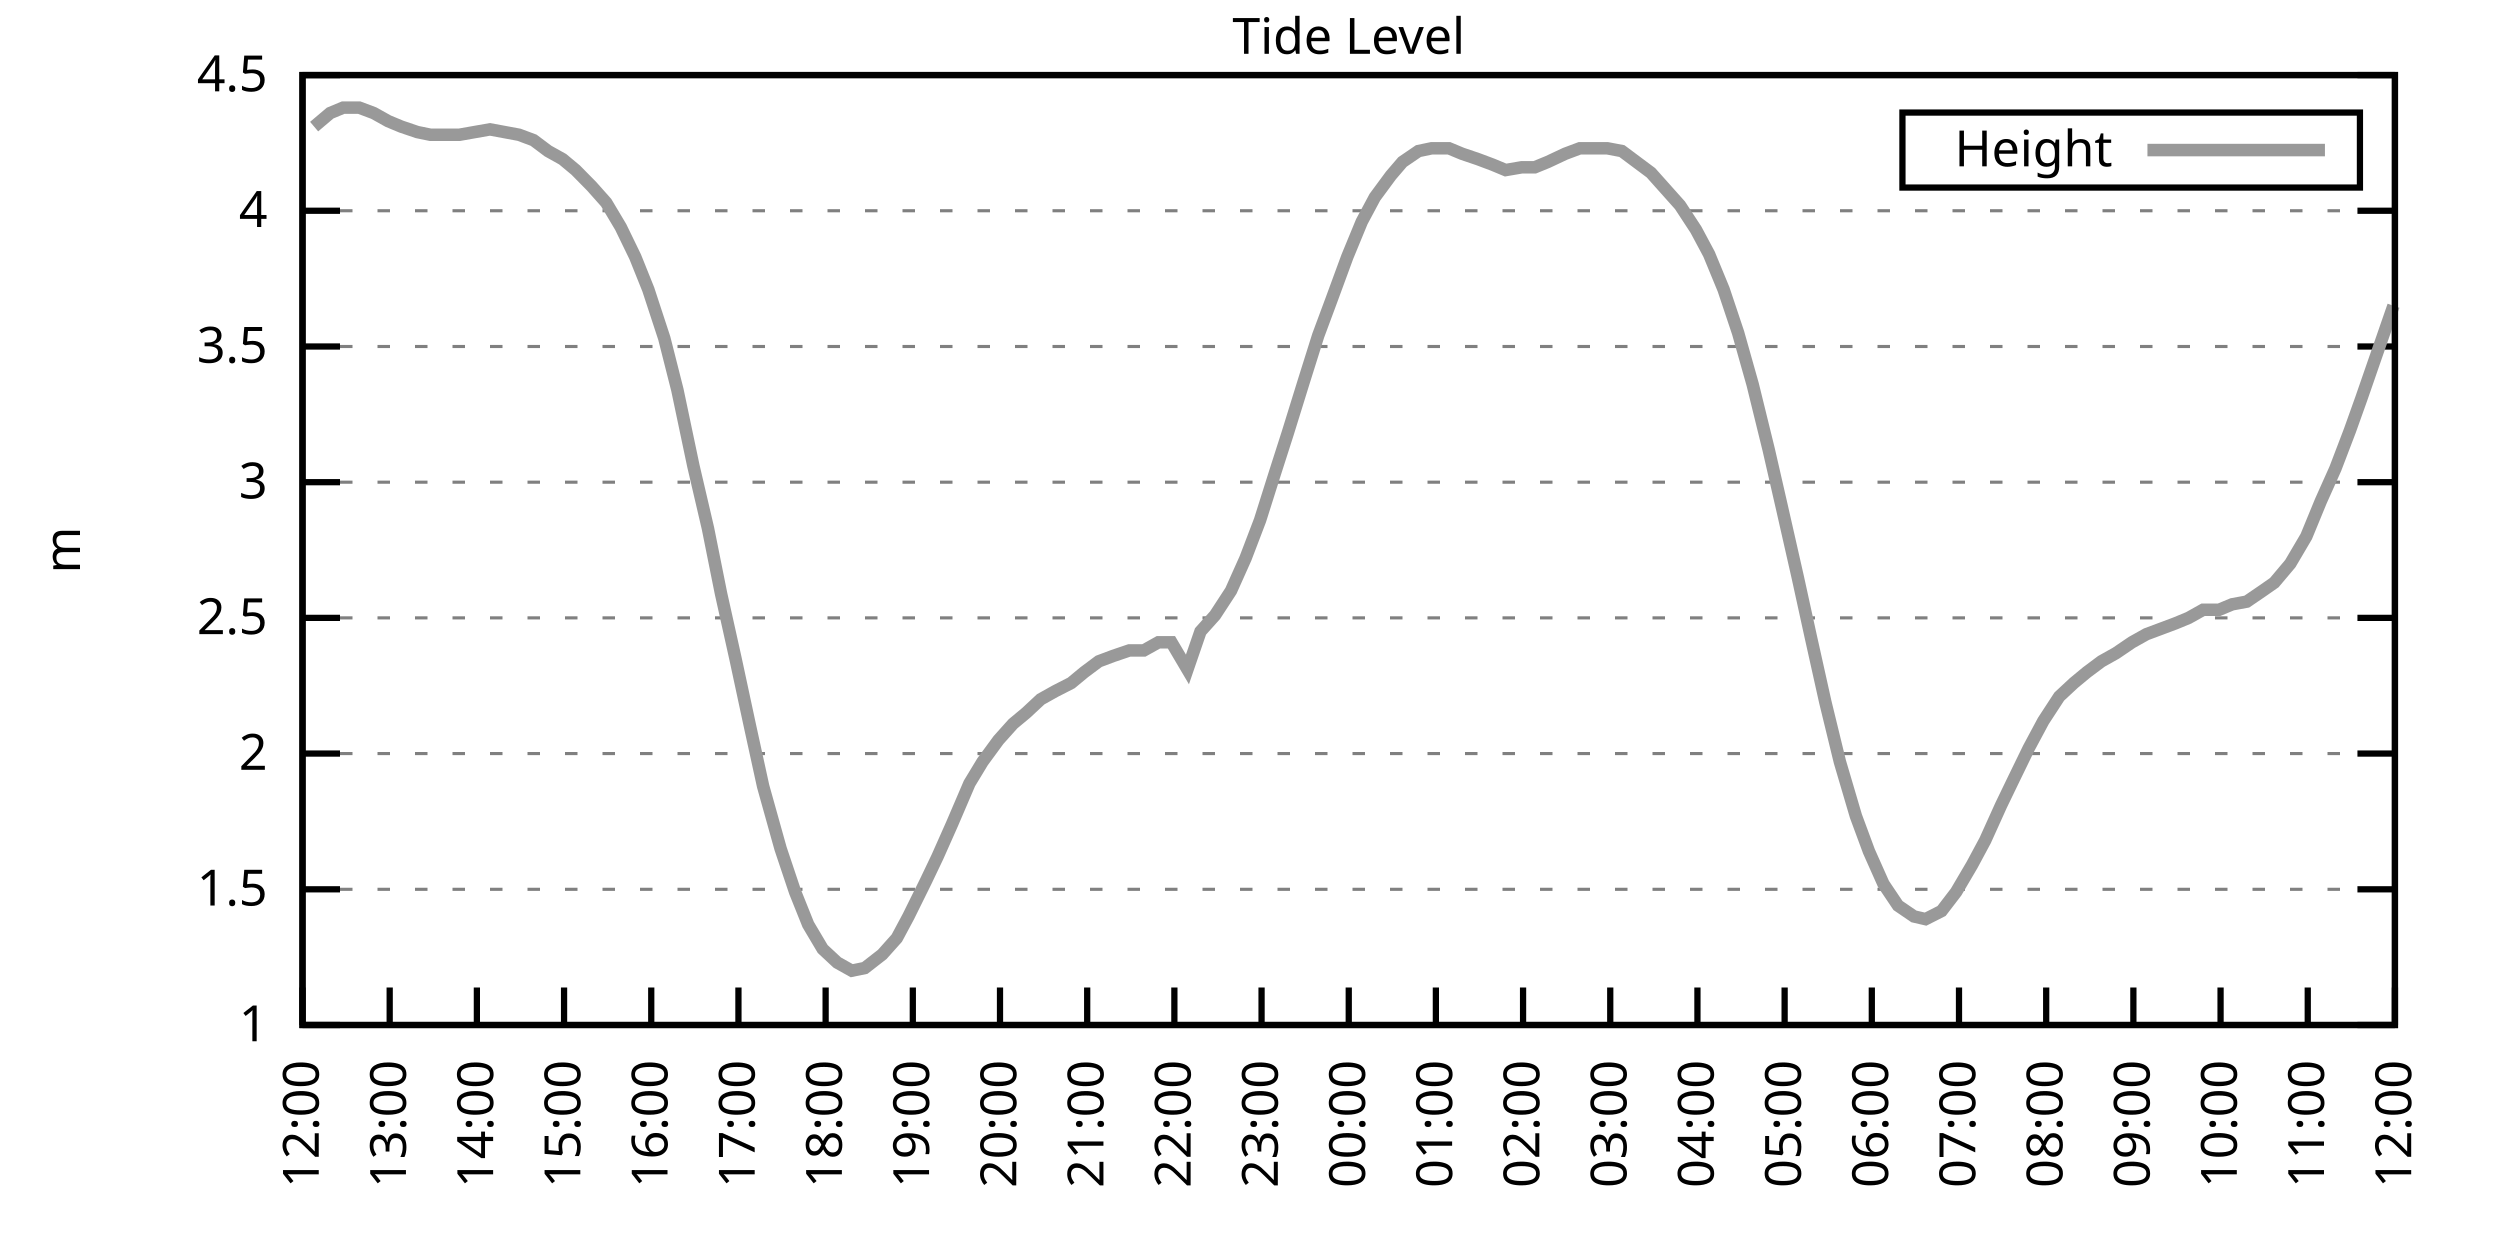
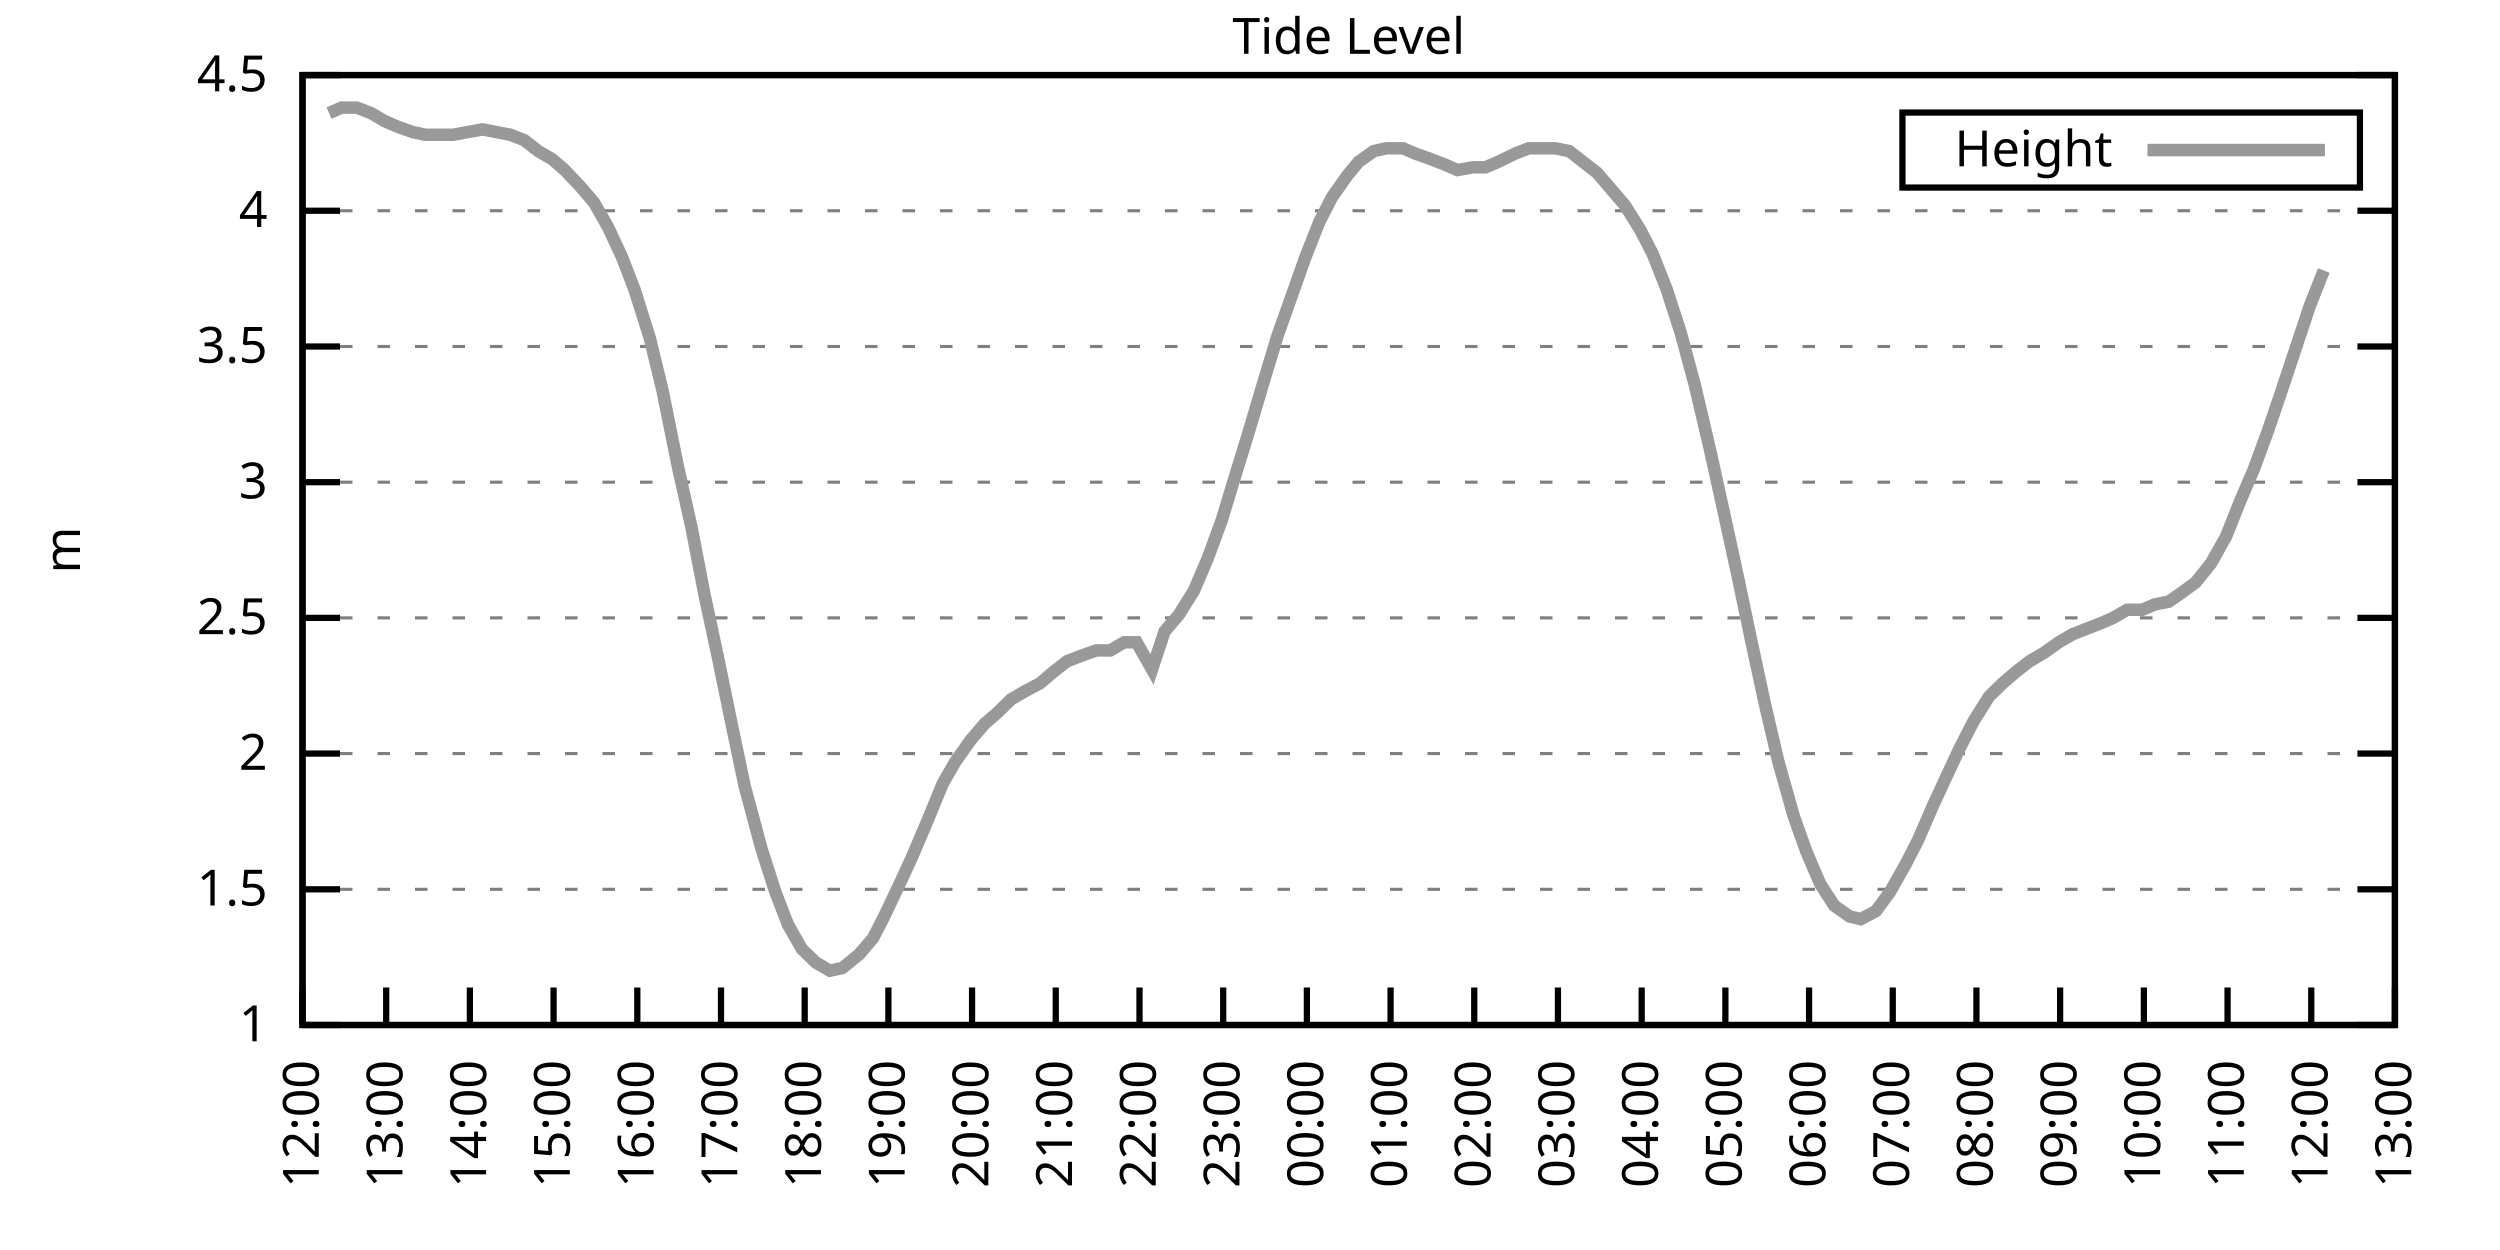
<svg xmlns="http://www.w3.org/2000/svg" xmlns:xlink="http://www.w3.org/1999/xlink" width="400" height="200" viewBox="0 0 400 200">
  <g id="gnuplot_canvas">
    <rect x="0" y="0" width="400" height="200" fill="none" />
    <defs>
      <circle id="gpDot" r="0.5" stroke-width="0.5" stroke="currentColor" />
      <path id="gpPt0" stroke-width="0.333" stroke="currentColor" d="M-1,0 h2 M0,-1 v2" />
      <path id="gpPt1" stroke-width="0.333" stroke="currentColor" d="M-1,-1 L1,1 M1,-1 L-1,1" />
      <path id="gpPt2" stroke-width="0.333" stroke="currentColor" d="M-1,0 L1,0 M0,-1 L0,1 M-1,-1 L1,1 M-1,1 L1,-1" />
      <rect id="gpPt3" stroke-width="0.333" stroke="currentColor" x="-1" y="-1" width="2" height="2" />
      <rect id="gpPt4" stroke-width="0.333" stroke="currentColor" fill="currentColor" x="-1" y="-1" width="2" height="2" />
      <circle id="gpPt5" stroke-width="0.333" stroke="currentColor" cx="0" cy="0" r="1" />
      <use xlink:href="#gpPt5" id="gpPt6" fill="currentColor" stroke="none" />
      <path id="gpPt7" stroke-width="0.333" stroke="currentColor" d="M0,-1.33 L-1.33,0.67 L1.33,0.67 z" />
      <use xlink:href="#gpPt7" id="gpPt8" fill="currentColor" stroke="none" />
      <use xlink:href="#gpPt7" id="gpPt9" stroke="currentColor" transform="rotate(180)" />
      <use xlink:href="#gpPt9" id="gpPt10" fill="currentColor" stroke="none" />
      <use xlink:href="#gpPt3" id="gpPt11" stroke="currentColor" transform="rotate(45)" />
      <use xlink:href="#gpPt11" id="gpPt12" fill="currentColor" stroke="none" />
      <path id="gpPt13" stroke-width="0.333" stroke="currentColor" d="M0,1.330 L1.265,0.411 L0.782,-1.067 L-0.782,-1.076 L-1.265,0.411 z" />
      <use xlink:href="#gpPt13" id="gpPt14" fill="currentColor" stroke="none" />
      <filter id="textbox" filterUnits="objectBoundingBox" x="0" y="0" height="1" width="1">
        <feFlood flood-color="white" flood-opacity="1" result="bgnd" />
        <feComposite in="SourceGraphic" in2="bgnd" operator="atop" />
      </filter>
      <filter id="greybox" filterUnits="objectBoundingBox" x="0" y="0" height="1" width="1">
        <feFlood flood-color="lightgrey" flood-opacity="1" result="grey" />
        <feComposite in="SourceGraphic" in2="grey" operator="atop" />
      </filter>
    </defs>
    <g fill="none" color="white" stroke="currentColor" stroke-width="1.00" stroke-linecap="butt" stroke-linejoin="miter">
</g>
    <g fill="none" color="black" stroke="currentColor" stroke-width="1.00" stroke-linecap="butt" stroke-linejoin="miter">
      <g stroke="none" shape-rendering="crispEdges">
        <polygon fill="rgb(255, 255, 255)" points="48.40,164.00 383.18,164.00 383.18,12.02 48.40,12.02 " />
      </g>
    </g>
    <g fill="none" color="black" stroke="currentColor" stroke-width="1.00" stroke-linecap="butt" stroke-linejoin="miter">
</g>
    <g fill="none" color="black" stroke="black" stroke-width="0.50" stroke-linecap="butt" stroke-linejoin="miter">
</g>
    <g fill="none" color="gray" stroke="currentColor" stroke-width="0.50" stroke-linecap="butt" stroke-linejoin="miter">
      <path stroke="gray" stroke-dasharray="2,4" class="gridline" d="M48.40,164.00 L383.19,164.00  " />
    </g>
    <g fill="none" color="gray" stroke="gray" stroke-width="1.00" stroke-linecap="butt" stroke-linejoin="miter">
</g>
    <g fill="none" color="black" stroke="currentColor" stroke-width="1.00" stroke-linecap="butt" stroke-linejoin="miter">
      <path stroke="black" d="M48.40,164.00 L54.40,164.00 M383.19,164.00 L377.19,164.00  " />
      <g transform="translate(42.80,166.60)" stroke="none" fill="black" font-family="Sans" font-size="8.00" text-anchor="end">
        <text>
          <tspan font-family="Sans"> 1</tspan>
        </text>
      </g>
    </g>
    <g fill="none" color="black" stroke="currentColor" stroke-width="1.00" stroke-linecap="butt" stroke-linejoin="miter">
</g>
    <g fill="none" color="black" stroke="black" stroke-width="0.50" stroke-linecap="butt" stroke-linejoin="miter">
</g>
    <g fill="none" color="gray" stroke="currentColor" stroke-width="0.50" stroke-linecap="butt" stroke-linejoin="miter">
      <path stroke="gray" stroke-dasharray="2,4" class="gridline" d="M48.40,142.29 L383.19,142.29  " />
    </g>
    <g fill="none" color="gray" stroke="gray" stroke-width="1.00" stroke-linecap="butt" stroke-linejoin="miter">
</g>
    <g fill="none" color="black" stroke="currentColor" stroke-width="1.00" stroke-linecap="butt" stroke-linejoin="miter">
      <path stroke="black" d="M48.40,142.29 L54.40,142.29 M383.19,142.29 L377.19,142.29  " />
      <g transform="translate(42.80,144.89)" stroke="none" fill="black" font-family="Sans" font-size="8.00" text-anchor="end">
        <text>
          <tspan font-family="Sans"> 1.5</tspan>
        </text>
      </g>
    </g>
    <g fill="none" color="black" stroke="currentColor" stroke-width="1.00" stroke-linecap="butt" stroke-linejoin="miter">
</g>
    <g fill="none" color="black" stroke="black" stroke-width="0.50" stroke-linecap="butt" stroke-linejoin="miter">
</g>
    <g fill="none" color="gray" stroke="currentColor" stroke-width="0.50" stroke-linecap="butt" stroke-linejoin="miter">
      <path stroke="gray" stroke-dasharray="2,4" class="gridline" d="M48.40,120.57 L383.19,120.57  " />
    </g>
    <g fill="none" color="gray" stroke="gray" stroke-width="1.00" stroke-linecap="butt" stroke-linejoin="miter">
</g>
    <g fill="none" color="black" stroke="currentColor" stroke-width="1.00" stroke-linecap="butt" stroke-linejoin="miter">
      <path stroke="black" d="M48.40,120.57 L54.40,120.57 M383.19,120.57 L377.19,120.57  " />
      <g transform="translate(42.80,123.17)" stroke="none" fill="black" font-family="Sans" font-size="8.00" text-anchor="end">
        <text>
          <tspan font-family="Sans"> 2</tspan>
        </text>
      </g>
    </g>
    <g fill="none" color="black" stroke="currentColor" stroke-width="1.00" stroke-linecap="butt" stroke-linejoin="miter">
</g>
    <g fill="none" color="black" stroke="black" stroke-width="0.50" stroke-linecap="butt" stroke-linejoin="miter">
</g>
    <g fill="none" color="gray" stroke="currentColor" stroke-width="0.50" stroke-linecap="butt" stroke-linejoin="miter">
      <path stroke="gray" stroke-dasharray="2,4" class="gridline" d="M48.40,98.86 L383.19,98.86  " />
    </g>
    <g fill="none" color="gray" stroke="gray" stroke-width="1.00" stroke-linecap="butt" stroke-linejoin="miter">
</g>
    <g fill="none" color="black" stroke="currentColor" stroke-width="1.00" stroke-linecap="butt" stroke-linejoin="miter">
      <path stroke="black" d="M48.40,98.86 L54.40,98.86 M383.19,98.86 L377.19,98.86  " />
      <g transform="translate(42.80,101.46)" stroke="none" fill="black" font-family="Sans" font-size="8.00" text-anchor="end">
        <text>
          <tspan font-family="Sans"> 2.5</tspan>
        </text>
      </g>
    </g>
    <g fill="none" color="black" stroke="currentColor" stroke-width="1.00" stroke-linecap="butt" stroke-linejoin="miter">
</g>
    <g fill="none" color="black" stroke="black" stroke-width="0.50" stroke-linecap="butt" stroke-linejoin="miter">
</g>
    <g fill="none" color="gray" stroke="currentColor" stroke-width="0.50" stroke-linecap="butt" stroke-linejoin="miter">
      <path stroke="gray" stroke-dasharray="2,4" class="gridline" d="M48.40,77.15 L383.19,77.15  " />
    </g>
    <g fill="none" color="gray" stroke="gray" stroke-width="1.00" stroke-linecap="butt" stroke-linejoin="miter">
</g>
    <g fill="none" color="black" stroke="currentColor" stroke-width="1.00" stroke-linecap="butt" stroke-linejoin="miter">
      <path stroke="black" d="M48.40,77.15 L54.40,77.15 M383.19,77.15 L377.19,77.15  " />
      <g transform="translate(42.80,79.75)" stroke="none" fill="black" font-family="Sans" font-size="8.00" text-anchor="end">
        <text>
          <tspan font-family="Sans"> 3</tspan>
        </text>
      </g>
    </g>
    <g fill="none" color="black" stroke="currentColor" stroke-width="1.00" stroke-linecap="butt" stroke-linejoin="miter">
</g>
    <g fill="none" color="black" stroke="black" stroke-width="0.50" stroke-linecap="butt" stroke-linejoin="miter">
</g>
    <g fill="none" color="gray" stroke="currentColor" stroke-width="0.50" stroke-linecap="butt" stroke-linejoin="miter">
      <path stroke="gray" stroke-dasharray="2,4" class="gridline" d="M48.40,55.44 L383.19,55.44  " />
    </g>
    <g fill="none" color="gray" stroke="gray" stroke-width="1.00" stroke-linecap="butt" stroke-linejoin="miter">
</g>
    <g fill="none" color="black" stroke="currentColor" stroke-width="1.00" stroke-linecap="butt" stroke-linejoin="miter">
      <path stroke="black" d="M48.40,55.44 L54.40,55.44 M383.19,55.44 L377.19,55.44  " />
      <g transform="translate(42.80,58.04)" stroke="none" fill="black" font-family="Sans" font-size="8.00" text-anchor="end">
        <text>
          <tspan font-family="Sans"> 3.5</tspan>
        </text>
      </g>
    </g>
    <g fill="none" color="black" stroke="currentColor" stroke-width="1.00" stroke-linecap="butt" stroke-linejoin="miter">
</g>
    <g fill="none" color="black" stroke="black" stroke-width="0.50" stroke-linecap="butt" stroke-linejoin="miter">
</g>
    <g fill="none" color="gray" stroke="currentColor" stroke-width="0.50" stroke-linecap="butt" stroke-linejoin="miter">
      <path stroke="gray" stroke-dasharray="2,4" class="gridline" d="M48.40,33.72 L383.19,33.72  " />
    </g>
    <g fill="none" color="gray" stroke="gray" stroke-width="1.00" stroke-linecap="butt" stroke-linejoin="miter">
</g>
    <g fill="none" color="black" stroke="currentColor" stroke-width="1.00" stroke-linecap="butt" stroke-linejoin="miter">
      <path stroke="black" d="M48.40,33.72 L54.40,33.72 M383.19,33.72 L377.19,33.72  " />
      <g transform="translate(42.80,36.32)" stroke="none" fill="black" font-family="Sans" font-size="8.00" text-anchor="end">
        <text>
          <tspan font-family="Sans"> 4</tspan>
        </text>
      </g>
    </g>
    <g fill="none" color="black" stroke="currentColor" stroke-width="1.00" stroke-linecap="butt" stroke-linejoin="miter">
</g>
    <g fill="none" color="black" stroke="black" stroke-width="0.50" stroke-linecap="butt" stroke-linejoin="miter">
</g>
    <g fill="none" color="gray" stroke="currentColor" stroke-width="0.50" stroke-linecap="butt" stroke-linejoin="miter">
      <path stroke="gray" stroke-dasharray="2,4" class="gridline" d="M48.40,12.01 L383.19,12.01  " />
    </g>
    <g fill="none" color="gray" stroke="gray" stroke-width="1.00" stroke-linecap="butt" stroke-linejoin="miter">
</g>
    <g fill="none" color="black" stroke="currentColor" stroke-width="1.00" stroke-linecap="butt" stroke-linejoin="miter">
      <path stroke="black" d="M48.40,12.01 L54.40,12.01 M383.19,12.01 L377.19,12.01  " />
      <g transform="translate(42.80,14.61)" stroke="none" fill="black" font-family="Sans" font-size="8.00" text-anchor="end">
        <text>
          <tspan font-family="Sans"> 4.5</tspan>
        </text>
      </g>
    </g>
    <g fill="none" color="black" stroke="currentColor" stroke-width="1.00" stroke-linecap="butt" stroke-linejoin="miter">
      <path stroke="black" d="M48.40,164.00 L48.40,158.00  " />
      <g transform="translate(51.00,169.60) rotate(270.00)" stroke="none" fill="black" font-family="Sans" font-size="8.00" text-anchor="end">
        <text>
          <tspan font-family="Sans">12:00</tspan>
        </text>
      </g>
    </g>
    <g fill="none" color="black" stroke="currentColor" stroke-width="1.00" stroke-linecap="butt" stroke-linejoin="miter">
-       <path stroke="black" d="M62.35,164.00 L62.35,158.00  " />
-       <g transform="translate(64.95,169.60) rotate(270.00)" stroke="none" fill="black" font-family="Sans" font-size="8.00" text-anchor="end">
+       <path stroke="black" d="M61.79,164.00 L61.79,158.00  " />
+       <g transform="translate(64.39,169.60) rotate(270.00)" stroke="none" fill="black" font-family="Sans" font-size="8.00" text-anchor="end">
        <text>
          <tspan font-family="Sans">13:00</tspan>
        </text>
      </g>
    </g>
    <g fill="none" color="black" stroke="currentColor" stroke-width="1.00" stroke-linecap="butt" stroke-linejoin="miter">
-       <path stroke="black" d="M76.30,164.00 L76.30,158.00  " />
-       <g transform="translate(78.90,169.60) rotate(270.00)" stroke="none" fill="black" font-family="Sans" font-size="8.00" text-anchor="end">
+       <path stroke="black" d="M75.18,164.00 L75.18,158.00  " />
+       <g transform="translate(77.78,169.60) rotate(270.00)" stroke="none" fill="black" font-family="Sans" font-size="8.00" text-anchor="end">
        <text>
          <tspan font-family="Sans">14:00</tspan>
        </text>
      </g>
    </g>
    <g fill="none" color="black" stroke="currentColor" stroke-width="1.00" stroke-linecap="butt" stroke-linejoin="miter">
-       <path stroke="black" d="M90.25,164.00 L90.25,158.00  " />
-       <g transform="translate(92.85,169.60) rotate(270.00)" stroke="none" fill="black" font-family="Sans" font-size="8.00" text-anchor="end">
+       <path stroke="black" d="M88.57,164.00 L88.57,158.00  " />
+       <g transform="translate(91.17,169.60) rotate(270.00)" stroke="none" fill="black" font-family="Sans" font-size="8.00" text-anchor="end">
        <text>
          <tspan font-family="Sans">15:00</tspan>
        </text>
      </g>
    </g>
    <g fill="none" color="black" stroke="currentColor" stroke-width="1.00" stroke-linecap="butt" stroke-linejoin="miter">
-       <path stroke="black" d="M104.20,164.00 L104.20,158.00  " />
-       <g transform="translate(106.80,169.60) rotate(270.00)" stroke="none" fill="black" font-family="Sans" font-size="8.00" text-anchor="end">
+       <path stroke="black" d="M101.97,164.00 L101.97,158.00  " />
+       <g transform="translate(104.57,169.60) rotate(270.00)" stroke="none" fill="black" font-family="Sans" font-size="8.00" text-anchor="end">
        <text>
          <tspan font-family="Sans">16:00</tspan>
        </text>
      </g>
    </g>
    <g fill="none" color="black" stroke="currentColor" stroke-width="1.00" stroke-linecap="butt" stroke-linejoin="miter">
-       <path stroke="black" d="M118.15,164.00 L118.15,158.00  " />
-       <g transform="translate(120.75,169.60) rotate(270.00)" stroke="none" fill="black" font-family="Sans" font-size="8.00" text-anchor="end">
+       <path stroke="black" d="M115.36,164.00 L115.36,158.00  " />
+       <g transform="translate(117.96,169.60) rotate(270.00)" stroke="none" fill="black" font-family="Sans" font-size="8.00" text-anchor="end">
        <text>
          <tspan font-family="Sans">17:00</tspan>
        </text>
      </g>
    </g>
    <g fill="none" color="black" stroke="currentColor" stroke-width="1.00" stroke-linecap="butt" stroke-linejoin="miter">
-       <path stroke="black" d="M132.10,164.00 L132.10,158.00  " />
-       <g transform="translate(134.70,169.60) rotate(270.00)" stroke="none" fill="black" font-family="Sans" font-size="8.00" text-anchor="end">
+       <path stroke="black" d="M128.75,164.00 L128.75,158.00  " />
+       <g transform="translate(131.35,169.60) rotate(270.00)" stroke="none" fill="black" font-family="Sans" font-size="8.00" text-anchor="end">
        <text>
          <tspan font-family="Sans">18:00</tspan>
        </text>
      </g>
    </g>
    <g fill="none" color="black" stroke="currentColor" stroke-width="1.00" stroke-linecap="butt" stroke-linejoin="miter">
-       <path stroke="black" d="M146.05,164.00 L146.05,158.00  " />
-       <g transform="translate(148.65,169.60) rotate(270.00)" stroke="none" fill="black" font-family="Sans" font-size="8.00" text-anchor="end">
+       <path stroke="black" d="M142.14,164.00 L142.14,158.00  " />
+       <g transform="translate(144.74,169.60) rotate(270.00)" stroke="none" fill="black" font-family="Sans" font-size="8.00" text-anchor="end">
        <text>
          <tspan font-family="Sans">19:00</tspan>
        </text>
      </g>
    </g>
    <g fill="none" color="black" stroke="currentColor" stroke-width="1.00" stroke-linecap="butt" stroke-linejoin="miter">
-       <path stroke="black" d="M160.00,164.00 L160.00,158.00  " />
-       <g transform="translate(162.60,169.60) rotate(270.00)" stroke="none" fill="black" font-family="Sans" font-size="8.00" text-anchor="end">
+       <path stroke="black" d="M155.53,164.00 L155.53,158.00  " />
+       <g transform="translate(158.13,169.60) rotate(270.00)" stroke="none" fill="black" font-family="Sans" font-size="8.00" text-anchor="end">
        <text>
          <tspan font-family="Sans">20:00</tspan>
        </text>
      </g>
    </g>
    <g fill="none" color="black" stroke="currentColor" stroke-width="1.00" stroke-linecap="butt" stroke-linejoin="miter">
-       <path stroke="black" d="M173.95,164.00 L173.95,158.00  " />
-       <g transform="translate(176.55,169.60) rotate(270.00)" stroke="none" fill="black" font-family="Sans" font-size="8.00" text-anchor="end">
+       <path stroke="black" d="M168.92,164.00 L168.92,158.00  " />
+       <g transform="translate(171.52,169.60) rotate(270.00)" stroke="none" fill="black" font-family="Sans" font-size="8.00" text-anchor="end">
        <text>
          <tspan font-family="Sans">21:00</tspan>
        </text>
      </g>
    </g>
    <g fill="none" color="black" stroke="currentColor" stroke-width="1.00" stroke-linecap="butt" stroke-linejoin="miter">
-       <path stroke="black" d="M187.90,164.00 L187.90,158.00  " />
-       <g transform="translate(190.50,169.60) rotate(270.00)" stroke="none" fill="black" font-family="Sans" font-size="8.00" text-anchor="end">
+       <path stroke="black" d="M182.32,164.00 L182.32,158.00  " />
+       <g transform="translate(184.92,169.60) rotate(270.00)" stroke="none" fill="black" font-family="Sans" font-size="8.00" text-anchor="end">
        <text>
          <tspan font-family="Sans">22:00</tspan>
        </text>
      </g>
    </g>
    <g fill="none" color="black" stroke="currentColor" stroke-width="1.00" stroke-linecap="butt" stroke-linejoin="miter">
-       <path stroke="black" d="M201.85,164.00 L201.85,158.00  " />
-       <g transform="translate(204.45,169.60) rotate(270.00)" stroke="none" fill="black" font-family="Sans" font-size="8.00" text-anchor="end">
+       <path stroke="black" d="M195.71,164.00 L195.71,158.00  " />
+       <g transform="translate(198.31,169.60) rotate(270.00)" stroke="none" fill="black" font-family="Sans" font-size="8.00" text-anchor="end">
        <text>
          <tspan font-family="Sans">23:00</tspan>
        </text>
      </g>
    </g>
    <g fill="none" color="black" stroke="currentColor" stroke-width="1.00" stroke-linecap="butt" stroke-linejoin="miter">
-       <path stroke="black" d="M215.80,164.00 L215.80,158.00  " />
-       <g transform="translate(218.40,169.60) rotate(270.00)" stroke="none" fill="black" font-family="Sans" font-size="8.00" text-anchor="end">
+       <path stroke="black" d="M209.10,164.00 L209.10,158.00  " />
+       <g transform="translate(211.70,169.60) rotate(270.00)" stroke="none" fill="black" font-family="Sans" font-size="8.00" text-anchor="end">
        <text>
          <tspan font-family="Sans">00:00</tspan>
        </text>
      </g>
    </g>
    <g fill="none" color="black" stroke="currentColor" stroke-width="1.00" stroke-linecap="butt" stroke-linejoin="miter">
-       <path stroke="black" d="M229.74,164.00 L229.74,158.00  " />
-       <g transform="translate(232.34,169.60) rotate(270.00)" stroke="none" fill="black" font-family="Sans" font-size="8.00" text-anchor="end">
+       <path stroke="black" d="M222.49,164.00 L222.49,158.00  " />
+       <g transform="translate(225.09,169.60) rotate(270.00)" stroke="none" fill="black" font-family="Sans" font-size="8.00" text-anchor="end">
        <text>
          <tspan font-family="Sans">01:00</tspan>
        </text>
      </g>
    </g>
    <g fill="none" color="black" stroke="currentColor" stroke-width="1.00" stroke-linecap="butt" stroke-linejoin="miter">
-       <path stroke="black" d="M243.69,164.00 L243.69,158.00  " />
-       <g transform="translate(246.29,169.60) rotate(270.00)" stroke="none" fill="black" font-family="Sans" font-size="8.00" text-anchor="end">
+       <path stroke="black" d="M235.88,164.00 L235.88,158.00  " />
+       <g transform="translate(238.48,169.60) rotate(270.00)" stroke="none" fill="black" font-family="Sans" font-size="8.00" text-anchor="end">
        <text>
          <tspan font-family="Sans">02:00</tspan>
        </text>
      </g>
    </g>
    <g fill="none" color="black" stroke="currentColor" stroke-width="1.00" stroke-linecap="butt" stroke-linejoin="miter">
-       <path stroke="black" d="M257.64,164.00 L257.64,158.00  " />
-       <g transform="translate(260.24,169.60) rotate(270.00)" stroke="none" fill="black" font-family="Sans" font-size="8.00" text-anchor="end">
+       <path stroke="black" d="M249.27,164.00 L249.27,158.00  " />
+       <g transform="translate(251.87,169.60) rotate(270.00)" stroke="none" fill="black" font-family="Sans" font-size="8.00" text-anchor="end">
        <text>
          <tspan font-family="Sans">03:00</tspan>
        </text>
      </g>
    </g>
    <g fill="none" color="black" stroke="currentColor" stroke-width="1.00" stroke-linecap="butt" stroke-linejoin="miter">
-       <path stroke="black" d="M271.59,164.00 L271.59,158.00  " />
-       <g transform="translate(274.19,169.60) rotate(270.00)" stroke="none" fill="black" font-family="Sans" font-size="8.00" text-anchor="end">
+       <path stroke="black" d="M262.67,164.00 L262.67,158.00  " />
+       <g transform="translate(265.27,169.60) rotate(270.00)" stroke="none" fill="black" font-family="Sans" font-size="8.00" text-anchor="end">
        <text>
          <tspan font-family="Sans">04:00</tspan>
        </text>
      </g>
    </g>
    <g fill="none" color="black" stroke="currentColor" stroke-width="1.00" stroke-linecap="butt" stroke-linejoin="miter">
-       <path stroke="black" d="M285.54,164.00 L285.54,158.00  " />
-       <g transform="translate(288.14,169.60) rotate(270.00)" stroke="none" fill="black" font-family="Sans" font-size="8.00" text-anchor="end">
+       <path stroke="black" d="M276.06,164.00 L276.06,158.00  " />
+       <g transform="translate(278.66,169.60) rotate(270.00)" stroke="none" fill="black" font-family="Sans" font-size="8.00" text-anchor="end">
        <text>
          <tspan font-family="Sans">05:00</tspan>
        </text>
      </g>
    </g>
    <g fill="none" color="black" stroke="currentColor" stroke-width="1.00" stroke-linecap="butt" stroke-linejoin="miter">
-       <path stroke="black" d="M299.49,164.00 L299.49,158.00  " />
-       <g transform="translate(302.09,169.60) rotate(270.00)" stroke="none" fill="black" font-family="Sans" font-size="8.00" text-anchor="end">
+       <path stroke="black" d="M289.45,164.00 L289.45,158.00  " />
+       <g transform="translate(292.05,169.60) rotate(270.00)" stroke="none" fill="black" font-family="Sans" font-size="8.00" text-anchor="end">
        <text>
          <tspan font-family="Sans">06:00</tspan>
        </text>
      </g>
    </g>
    <g fill="none" color="black" stroke="currentColor" stroke-width="1.00" stroke-linecap="butt" stroke-linejoin="miter">
-       <path stroke="black" d="M313.44,164.00 L313.44,158.00  " />
-       <g transform="translate(316.04,169.60) rotate(270.00)" stroke="none" fill="black" font-family="Sans" font-size="8.00" text-anchor="end">
+       <path stroke="black" d="M302.84,164.00 L302.84,158.00  " />
+       <g transform="translate(305.44,169.60) rotate(270.00)" stroke="none" fill="black" font-family="Sans" font-size="8.00" text-anchor="end">
        <text>
          <tspan font-family="Sans">07:00</tspan>
        </text>
      </g>
    </g>
    <g fill="none" color="black" stroke="currentColor" stroke-width="1.00" stroke-linecap="butt" stroke-linejoin="miter">
-       <path stroke="black" d="M327.39,164.00 L327.39,158.00  " />
-       <g transform="translate(329.99,169.60) rotate(270.00)" stroke="none" fill="black" font-family="Sans" font-size="8.00" text-anchor="end">
+       <path stroke="black" d="M316.23,164.00 L316.23,158.00  " />
+       <g transform="translate(318.83,169.60) rotate(270.00)" stroke="none" fill="black" font-family="Sans" font-size="8.00" text-anchor="end">
        <text>
          <tspan font-family="Sans">08:00</tspan>
        </text>
      </g>
    </g>
    <g fill="none" color="black" stroke="currentColor" stroke-width="1.00" stroke-linecap="butt" stroke-linejoin="miter">
-       <path stroke="black" d="M341.34,164.00 L341.34,158.00  " />
-       <g transform="translate(343.94,169.60) rotate(270.00)" stroke="none" fill="black" font-family="Sans" font-size="8.00" text-anchor="end">
+       <path stroke="black" d="M329.62,164.00 L329.62,158.00  " />
+       <g transform="translate(332.22,169.60) rotate(270.00)" stroke="none" fill="black" font-family="Sans" font-size="8.00" text-anchor="end">
        <text>
          <tspan font-family="Sans">09:00</tspan>
        </text>
      </g>
    </g>
    <g fill="none" color="black" stroke="currentColor" stroke-width="1.00" stroke-linecap="butt" stroke-linejoin="miter">
-       <path stroke="black" d="M355.29,164.00 L355.29,158.00  " />
-       <g transform="translate(357.89,169.60) rotate(270.00)" stroke="none" fill="black" font-family="Sans" font-size="8.00" text-anchor="end">
+       <path stroke="black" d="M343.02,164.00 L343.02,158.00  " />
+       <g transform="translate(345.62,169.60) rotate(270.00)" stroke="none" fill="black" font-family="Sans" font-size="8.00" text-anchor="end">
        <text>
          <tspan font-family="Sans">10:00</tspan>
        </text>
      </g>
    </g>
    <g fill="none" color="black" stroke="currentColor" stroke-width="1.00" stroke-linecap="butt" stroke-linejoin="miter">
-       <path stroke="black" d="M369.24,164.00 L369.24,158.00  " />
-       <g transform="translate(371.84,169.60) rotate(270.00)" stroke="none" fill="black" font-family="Sans" font-size="8.00" text-anchor="end">
+       <path stroke="black" d="M356.41,164.00 L356.41,158.00  " />
+       <g transform="translate(359.01,169.60) rotate(270.00)" stroke="none" fill="black" font-family="Sans" font-size="8.00" text-anchor="end">
        <text>
          <tspan font-family="Sans">11:00</tspan>
+         </text>
+       </g>
+     </g>
+     <g fill="none" color="black" stroke="currentColor" stroke-width="1.00" stroke-linecap="butt" stroke-linejoin="miter">
+       <path stroke="black" d="M369.80,164.00 L369.80,158.00  " />
+       <g transform="translate(372.40,169.60) rotate(270.00)" stroke="none" fill="black" font-family="Sans" font-size="8.00" text-anchor="end">
+         <text>
+           <tspan font-family="Sans">12:00</tspan>
        </text>
      </g>
    </g>
    <g fill="none" color="black" stroke="currentColor" stroke-width="1.00" stroke-linecap="butt" stroke-linejoin="miter">
      <path stroke="black" d="M383.19,164.00 L383.19,158.00  " />
      <g transform="translate(385.79,169.60) rotate(270.00)" stroke="none" fill="black" font-family="Sans" font-size="8.00" text-anchor="end">
        <text>
-           <tspan font-family="Sans">12:00</tspan>
+           <tspan font-family="Sans">13:00</tspan>
        </text>
      </g>
    </g>
    <g fill="none" color="black" stroke="currentColor" stroke-width="1.00" stroke-linecap="butt" stroke-linejoin="miter">
</g>
    <g fill="none" color="black" stroke="currentColor" stroke-width="1.00" stroke-linecap="butt" stroke-linejoin="miter">
      <path stroke="black" d="M48.40,12.01 L48.40,164.00 L383.19,164.00 L383.19,12.01 L48.40,12.01 Z  " />
    </g>
    <g fill="none" color="black" stroke="currentColor" stroke-width="1.00" stroke-linecap="butt" stroke-linejoin="miter">
</g>
    <g fill="none" color="black" stroke="currentColor" stroke-width="1.00" stroke-linecap="butt" stroke-linejoin="miter">
      <path stroke="black" d="M304.39,30.01 L304.39,18.01 L377.59,18.01 L377.59,30.01 L304.39,30.01 Z  " />
    </g>
    <g id="Tide_level_plot_1">
      <g fill="none" color="white" stroke="black" stroke-width="2.00" stroke-linecap="butt" stroke-linejoin="miter">
</g>
      <g fill="none" color="black" stroke="currentColor" stroke-width="2.00" stroke-linecap="butt" stroke-linejoin="miter">
        <g transform="translate(337.99,26.61)" stroke="none" fill="black" font-family="Sans" font-size="8.00" text-anchor="end">
          <text>
            <tspan font-family="Sans">Height</tspan>
          </text>
        </g>
      </g>
      <g fill="none" color="black" stroke="currentColor" stroke-width="2.00" stroke-linecap="butt" stroke-linejoin="miter">
-         <path stroke="rgb(153, 153, 153)" d="M343.59,24.01 L371.99,24.01 M50.26,20.26 L52.82,18.09 L54.91,17.22 L57.47,17.22 L59.79,18.09 L62.12,19.39   L64.21,20.26 L66.77,21.13 L68.86,21.56 L71.42,21.56 L73.51,21.56 L78.39,20.70 L80.72,21.13 L83.04,21.56   L85.37,22.43 L87.69,24.17 L90.02,25.47 L92.11,27.21 L94.67,29.81 L96.99,32.42 L99.32,36.33 L101.64,41.11   L103.73,46.32 L106.29,54.13 L108.38,62.38 L110.94,74.54 L113.27,84.53 L115.36,94.95 L117.68,105.38 L120.01,116.23   L122.10,125.79 L124.89,135.77 L127.22,142.72 L129.31,147.93 L131.63,151.84 L133.96,154.01 L136.28,155.31 L138.37,154.88   L141.16,152.71 L143.49,150.10 L145.35,146.63 L148.14,140.98 L150.00,137.08 L152.32,131.86 L155.11,125.35 L157.21,121.88   L159.76,118.40 L162.09,115.80 L164.18,114.06 L166.51,111.89 L168.83,110.59 L171.39,109.28 L173.48,107.55 L175.81,105.81   L178.13,104.94 L180.69,104.07 L183.01,104.07 L185.34,102.77 L187.43,102.77 L189.99,107.11 L192.08,101.03 L194.41,98.43   L196.96,94.52 L199.29,89.31 L201.61,83.23 L203.94,75.85 L206.03,69.33 L208.59,61.08 L210.91,53.70 L213.01,48.05   L215.56,41.11 L217.89,35.46 L219.98,31.55 L222.54,28.08 L224.40,25.91 L226.95,24.17 L229.05,23.73 L231.84,23.73   L233.93,24.60 L236.49,25.47 L238.81,26.34 L240.90,27.21 L243.46,26.77 L245.55,26.77 L247.65,25.91 L250.44,24.60   L252.76,23.73 L254.85,23.73 L257.18,23.73 L259.50,24.17 L261.83,25.91 L264.15,27.64 L266.48,30.25 L268.80,32.85   L271.36,36.76 L273.45,40.67 L275.78,46.32 L278.10,53.26 L280.43,61.52 L282.99,71.94 L285.08,81.06 L287.64,92.35   L289.73,101.90 L292.05,112.32 L294.38,121.88 L296.94,130.56 L299.03,136.21 L301.35,141.42 L303.68,144.89 L306.23,146.63   L308.09,147.06 L310.65,145.76 L312.98,142.72 L315.53,138.38 L317.63,134.47 L320.18,128.83 L322.28,124.48 L324.60,119.71   L326.93,115.36 L329.48,111.45 L331.81,109.28 L333.90,107.55 L336.23,105.81 L338.55,104.51 L341.11,102.77 L343.43,101.47   L345.76,100.60 L348.08,99.73 L350.18,98.86 L352.50,97.56 L355.06,97.56 L357.15,96.69 L359.48,96.26 L362.03,94.52   L363.89,93.22 L366.45,90.18 L369.01,85.83 L371.33,80.19 L373.66,74.98 L375.98,68.90 L377.84,63.69 L380.40,56.30   L382.96,48.92  " />
+         <path stroke="rgb(153, 153, 153)" d="M343.59,24.01 L371.99,24.01 M52.64,18.09 L54.65,17.22 L57.10,17.22 L59.34,18.09 L61.57,19.39 L63.58,20.26   L66.03,21.13 L68.04,21.56 L70.50,21.56 L72.50,21.56 L77.19,20.70 L79.42,21.13 L81.66,21.56 L83.89,22.43   L86.12,24.17 L88.35,25.47 L90.36,27.21 L92.82,29.81 L95.05,32.42 L97.28,36.33 L99.51,41.11 L101.52,46.32   L103.98,54.13 L105.98,62.38 L108.44,74.54 L110.67,84.53 L112.68,94.95 L114.91,105.38 L117.14,116.23 L119.15,125.79   L121.83,135.77 L124.06,142.72 L126.07,147.93 L128.30,151.84 L130.54,154.01 L132.77,155.31 L134.78,154.88 L137.45,152.71   L139.69,150.10 L141.47,146.63 L144.15,140.98 L145.94,137.08 L148.17,131.86 L150.85,125.35 L152.85,121.88 L155.31,118.40   L157.54,115.80 L159.55,114.06 L161.78,111.89 L164.01,110.59 L166.47,109.28 L168.48,107.55 L170.71,105.81 L172.94,104.94   L175.40,104.07 L177.63,104.07 L179.86,102.77 L181.87,102.77 L184.32,107.11 L186.33,101.03 L188.57,98.43 L191.02,94.52   L193.25,89.31 L195.48,83.23 L197.72,75.85 L199.73,69.33 L202.18,61.08 L204.41,53.70 L206.42,48.05 L208.88,41.11   L211.11,35.46 L213.12,31.55 L215.57,28.08 L217.36,25.91 L219.81,24.17 L221.82,23.73 L224.50,23.73 L226.51,24.60   L228.96,25.47 L231.20,26.34 L233.20,27.21 L235.66,26.77 L237.67,26.77 L239.68,25.91 L242.36,24.60 L244.59,23.73   L246.60,23.73 L248.83,23.73 L251.06,24.17 L253.29,25.91 L255.52,27.64 L257.76,30.25 L259.99,32.85 L262.44,36.76   L264.45,40.67 L266.68,46.32 L268.92,53.26 L271.15,61.52 L273.60,71.94 L275.61,81.06 L278.07,92.35 L280.07,101.90   L282.31,112.32 L284.54,121.88 L286.99,130.56 L289.00,136.21 L291.23,141.42 L293.47,144.89 L295.92,146.63 L297.71,147.06   L300.16,145.76 L302.39,142.72 L304.85,138.38 L306.86,134.47 L309.31,128.83 L311.32,124.48 L313.55,119.71 L315.79,115.36   L318.24,111.45 L320.47,109.28 L322.48,107.55 L324.71,105.81 L326.95,104.51 L329.40,102.77 L331.63,101.47 L333.86,100.60   L336.10,99.73 L338.10,98.86 L340.34,97.56 L342.79,97.56 L344.80,96.69 L347.03,96.26 L349.49,94.52 L351.27,93.22   L353.73,90.18 L356.18,85.83 L358.42,80.19 L360.65,74.98 L362.88,68.90 L364.66,63.69 L367.12,56.30 L369.58,48.92   L371.81,43.28  " />
      </g>
    </g>
    <g fill="none" color="black" stroke="currentColor" stroke-width="2.00" stroke-linecap="butt" stroke-linejoin="miter">
</g>
    <g fill="none" color="black" stroke="black" stroke-width="1.00" stroke-linecap="butt" stroke-linejoin="miter">
</g>
    <g fill="none" color="black" stroke="currentColor" stroke-width="1.00" stroke-linecap="butt" stroke-linejoin="miter">
      <path stroke="black" d="M48.40,12.01 L48.40,164.00 L383.19,164.00 L383.19,12.01 L48.40,12.01 Z  " />
      <g transform="translate(12.80,88.01) rotate(270.00)" stroke="none" fill="black" font-family="Sans" font-size="8.00" text-anchor="middle">
        <text>
          <tspan font-family="Sans">m</tspan>
        </text>
      </g>
    </g>
    <g fill="none" color="black" stroke="currentColor" stroke-width="1.00" stroke-linecap="butt" stroke-linejoin="miter">
</g>
    <g fill="none" color="black" stroke="currentColor" stroke-width="1.00" stroke-linecap="butt" stroke-linejoin="miter">
      <g transform="translate(215.79,8.61)" stroke="none" fill="black" font-family="Sans" font-size="8.00" text-anchor="middle">
        <text>
          <tspan font-family="Sans">Tide Level</tspan>
        </text>
      </g>
    </g>
    <g fill="none" color="black" stroke="currentColor" stroke-width="1.00" stroke-linecap="butt" stroke-linejoin="miter">
</g>
  </g>
</svg>
